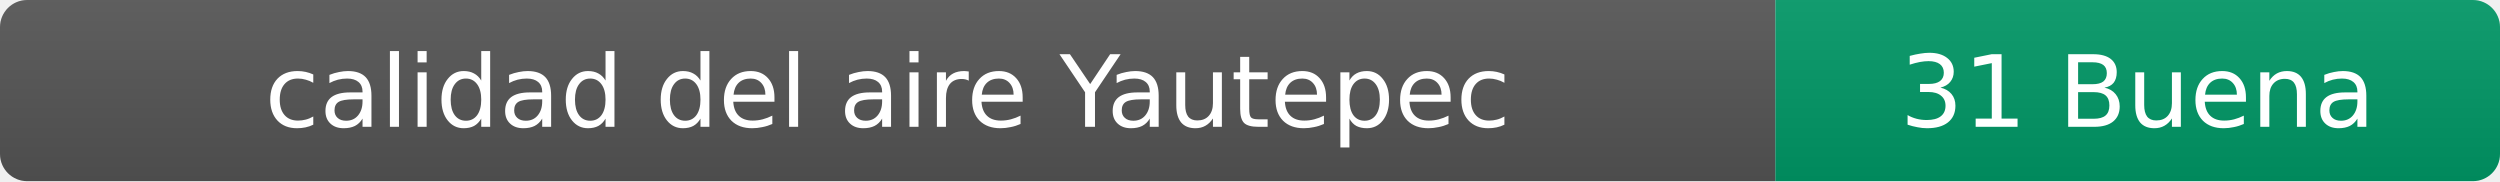
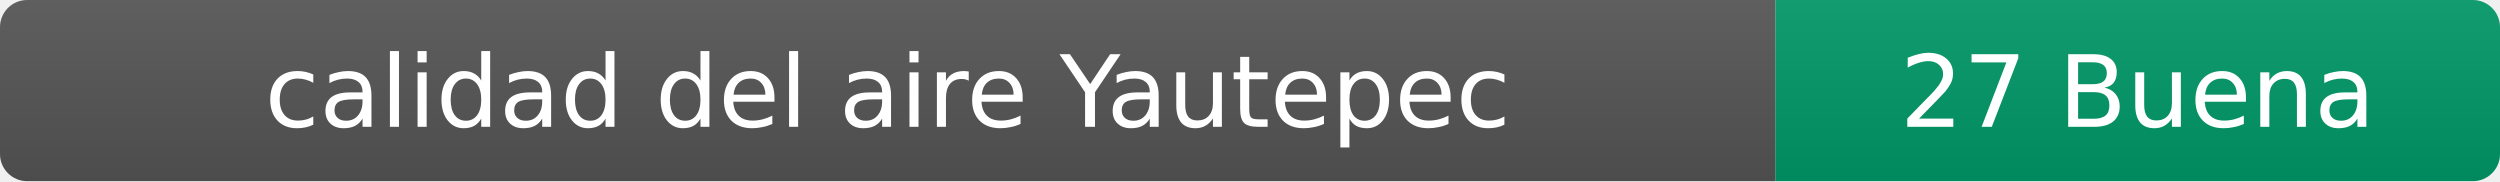
- <svg xmlns="http://www.w3.org/2000/svg" width="276" height="20" role="img" aria-label="calidad del aire: 31 Buena">
+ <svg xmlns="http://www.w3.org/2000/svg" width="276" height="20" role="img" aria-label="calidad del aire: 27 Buena">
  <linearGradient id="s" x2="0" y2="100%">
    <stop offset="0" stop-color="#bbb" stop-opacity=".1" />
    <stop offset="1" stop-opacity=".1" />
  </linearGradient>
  <clipPath id="r">
    <rect width="276" height="20" rx="3" fill="#fff" />
  </clipPath>
  <g clip-path="url(#r)">
    <rect width="196" height="20" fill="#555" />
    <rect x="196" width="80" height="20" fill="#009966" />
    <rect width="276" height="20" fill="url(#s)" />
  </g>
  <g fill="#fff" text-anchor="middle" font-family="Verdana,Geneva,DejaVu Sans,sans-serif" font-size="11">
    <text x="98" y="14">calidad del aire Yautepec</text>
-     <text x="236" y="14">31 Buena</text>
+     <text x="236" y="14">27 Buena</text>
  </g>
</svg>
